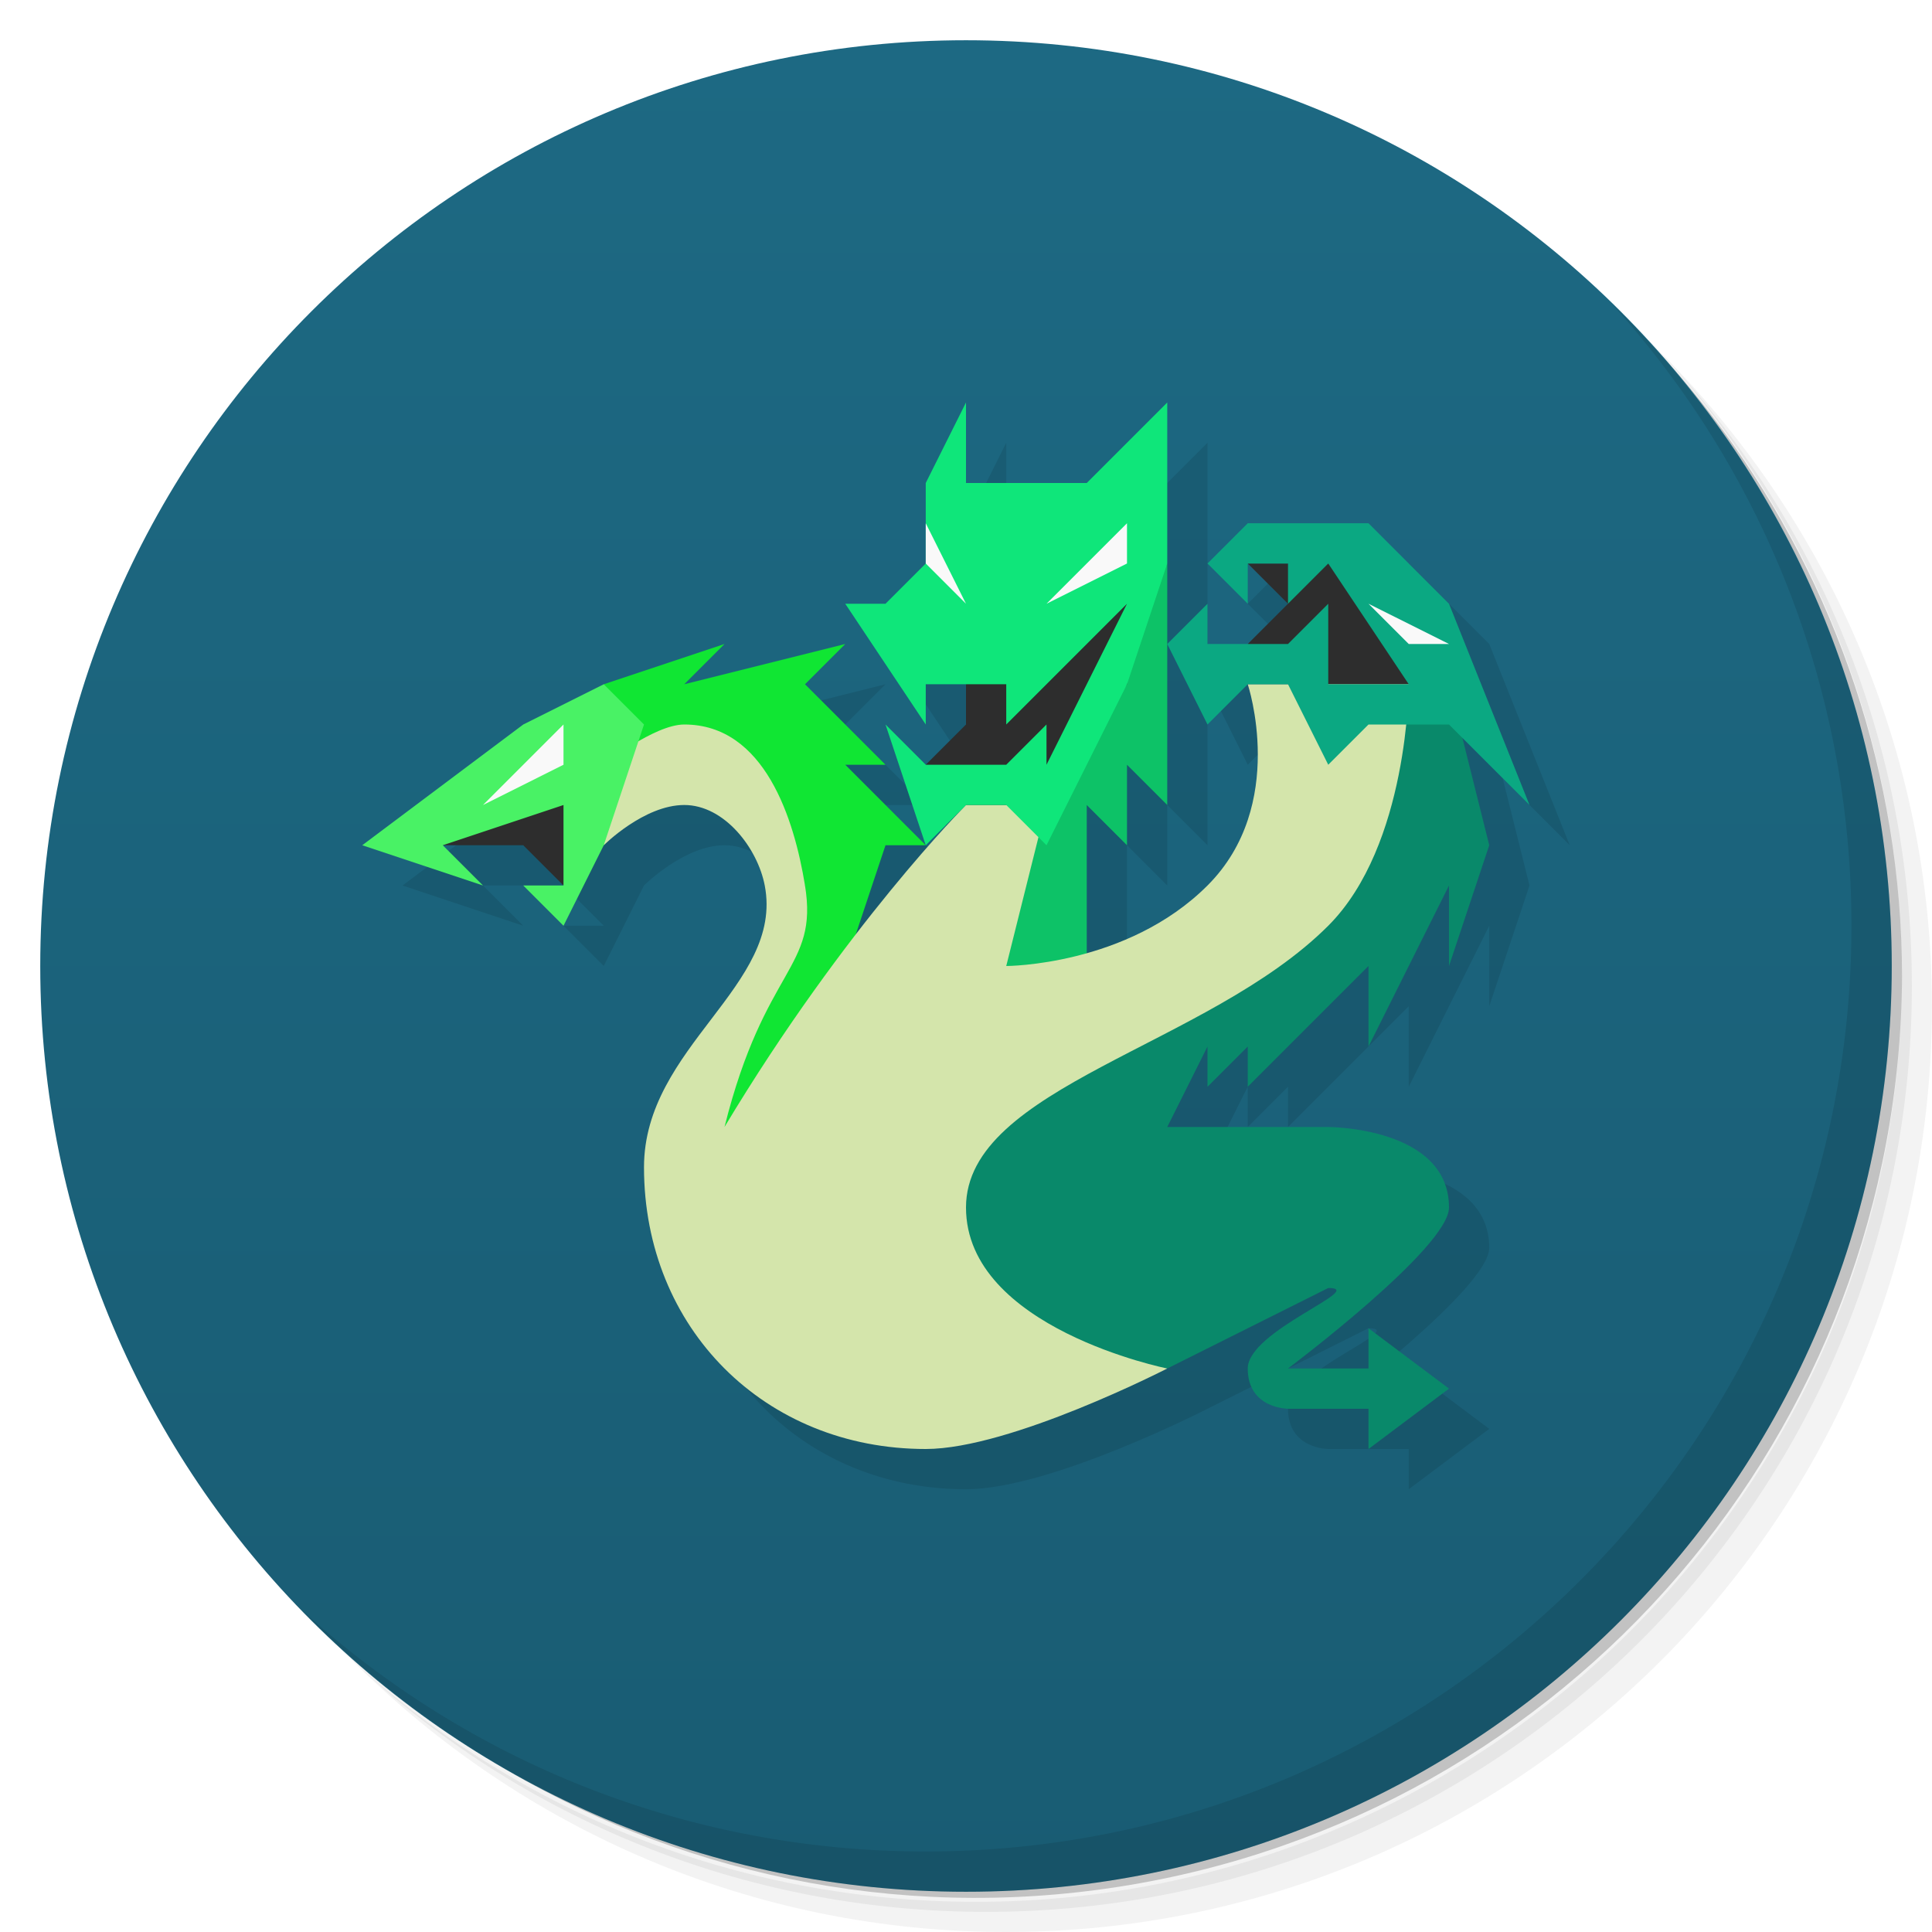
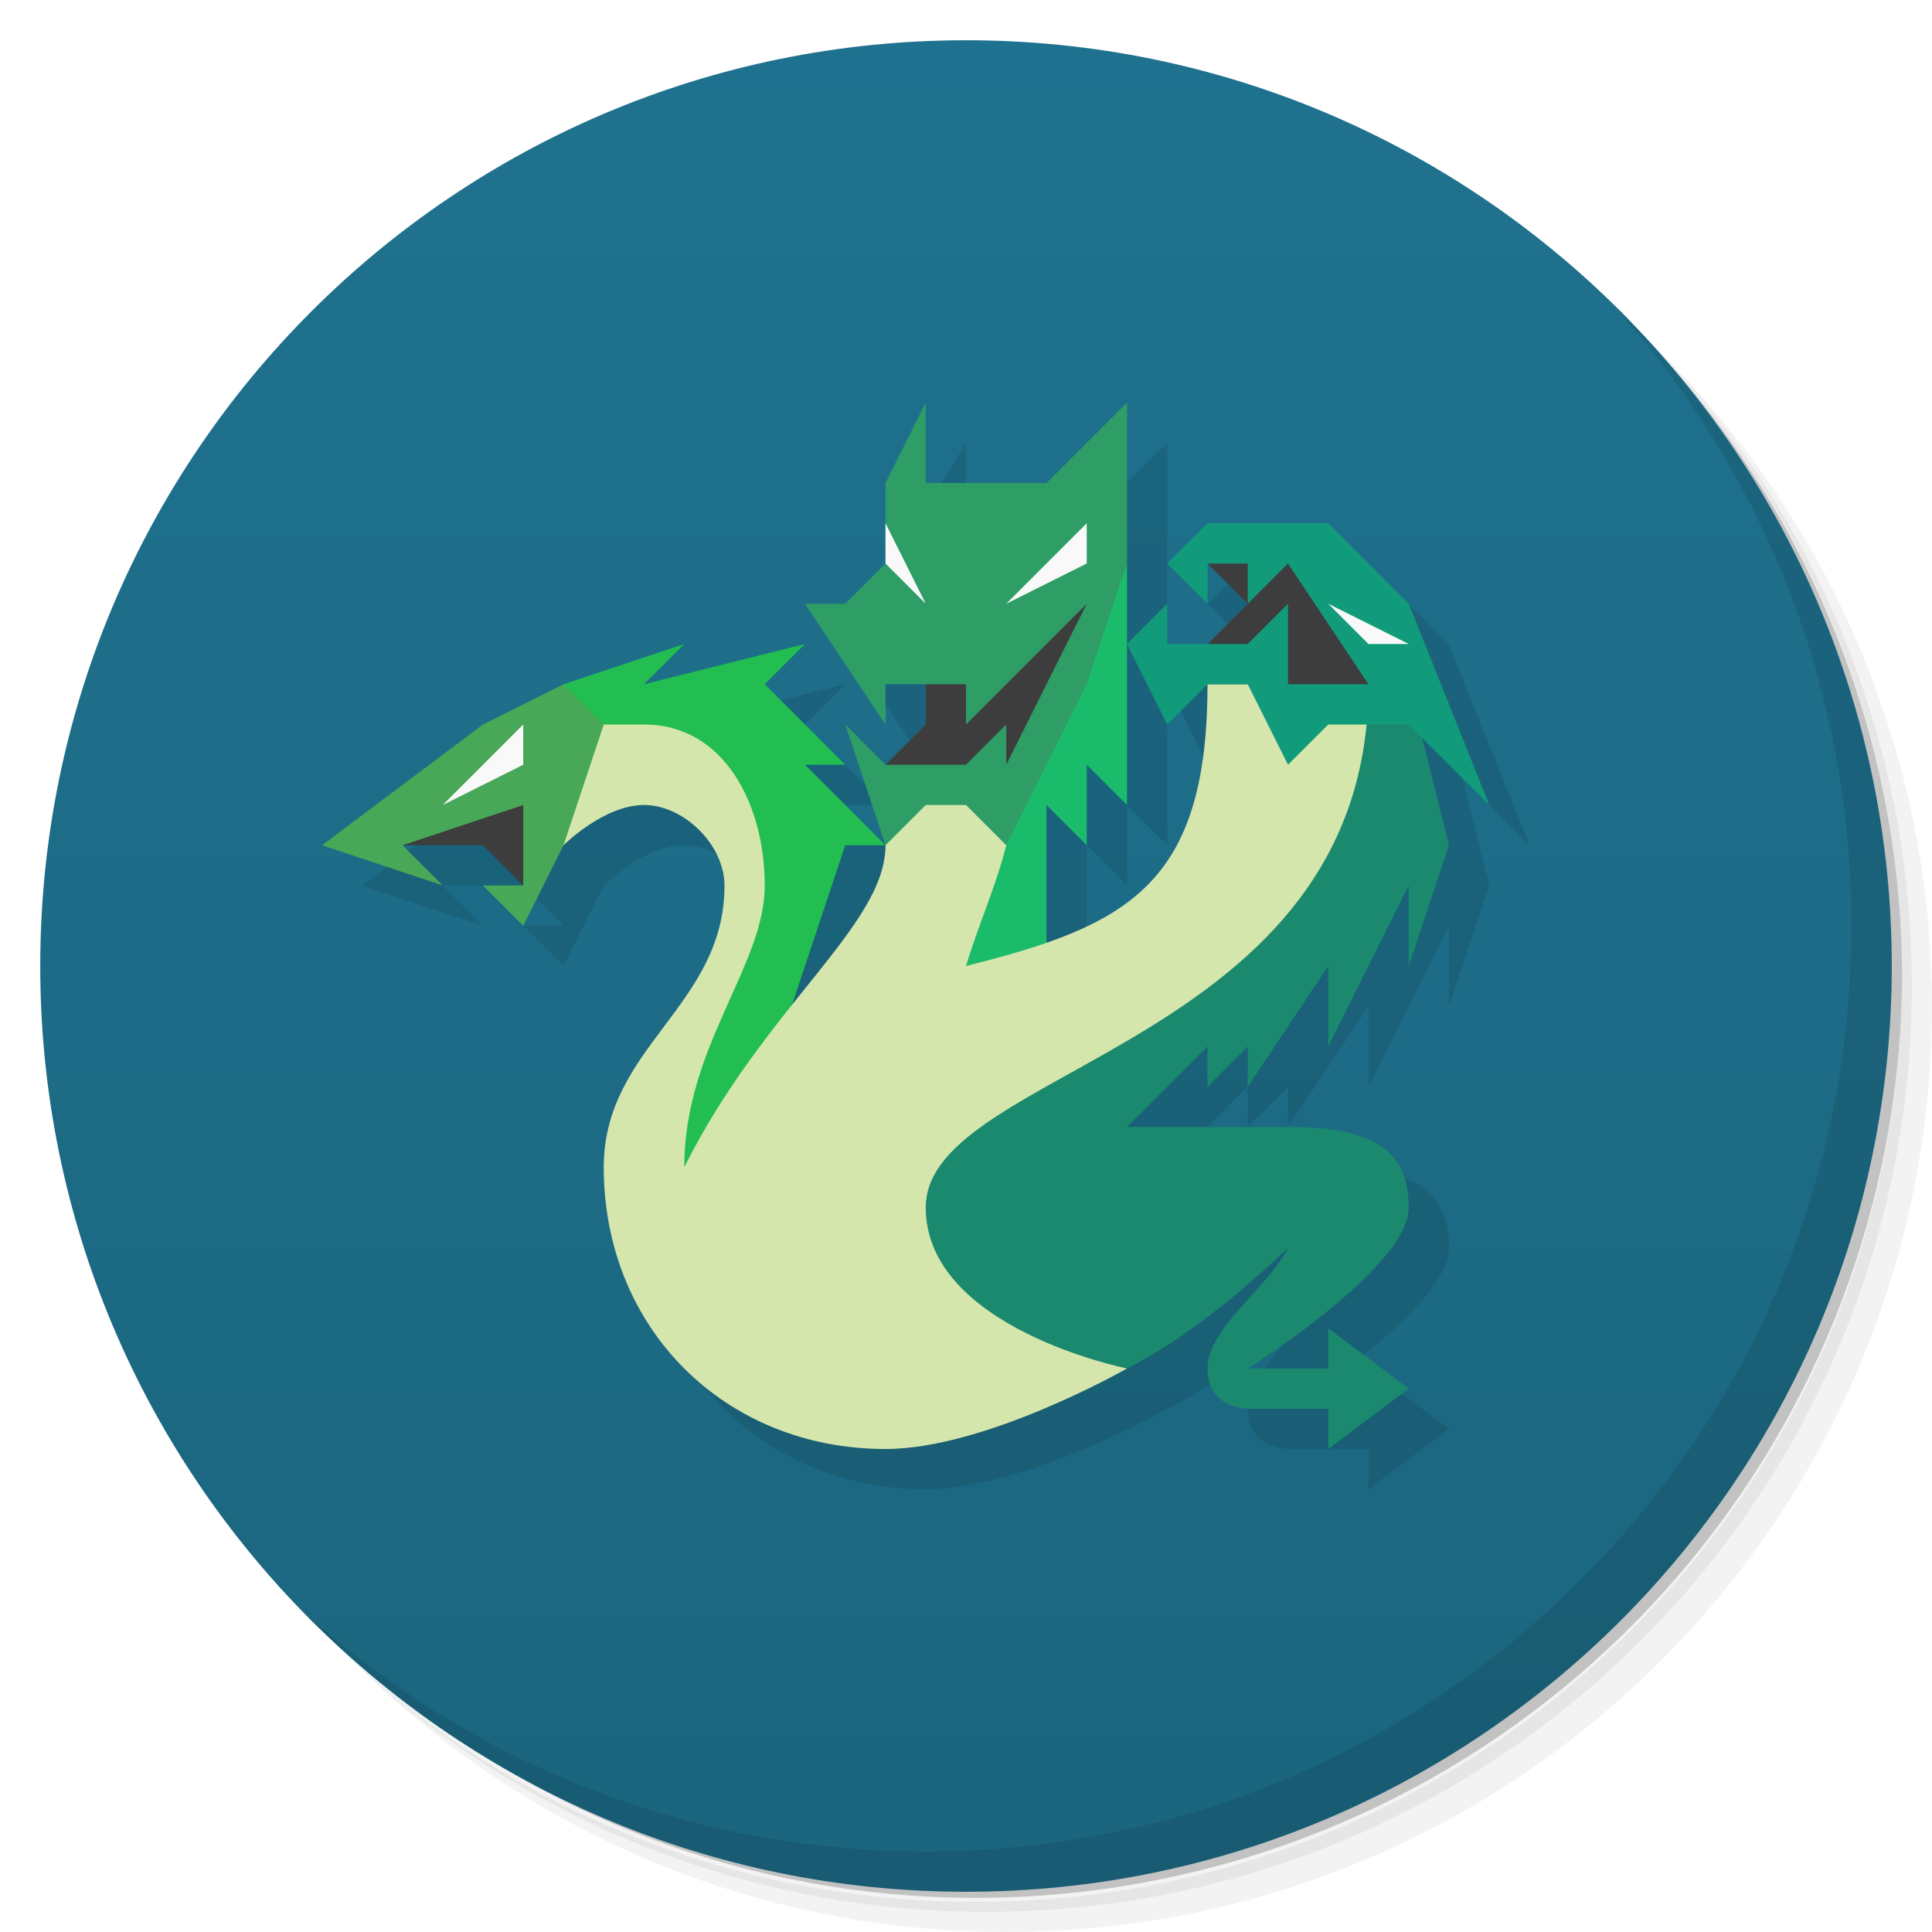
<svg xmlns="http://www.w3.org/2000/svg" version="1.1" viewBox="0 0 48 48">
  <defs>
    <linearGradient id="bg" x2="0" y1="1" y2="47" gradientUnits="userSpaceOnUse">
-       <stop style="stop-color:#1d6983" offset="0" />
-       <stop style="stop-color:#195c73" offset="1" />
+       <stop style="stop-color:#1f728f" offset="0" />
+       <stop style="stop-color:#1b657e" offset="1" />
    </linearGradient>
  </defs>
  <path d="m36.31 5c5.859 4.062 9.688 10.831 9.688 18.5 0 12.426-10.07 22.5-22.5 22.5-7.669 0-14.438-3.828-18.5-9.688 1.037 1.822 2.306 3.499 3.781 4.969 4.085 3.712 9.514 5.969 15.469 5.969 12.703 0 23-10.298 23-23 0-5.954-2.256-11.384-5.969-15.469-1.469-1.475-3.147-2.744-4.969-3.781zm4.969 3.781c3.854 4.113 6.219 9.637 6.219 15.719 0 12.703-10.297 23-23 23-6.081 0-11.606-2.364-15.719-6.219 4.16 4.144 9.883 6.719 16.219 6.719 12.703 0 23-10.298 23-23 0-6.335-2.575-12.06-6.719-16.219z" style="opacity:.05" />
  <path d="m41.28 8.781c3.712 4.085 5.969 9.514 5.969 15.469 0 12.703-10.297 23-23 23-5.954 0-11.384-2.256-15.469-5.969 4.113 3.854 9.637 6.219 15.719 6.219 12.703 0 23-10.298 23-23 0-6.081-2.364-11.606-6.219-15.719z" style="opacity:.1" />
  <path d="m31.25 2.375c8.615 3.154 14.75 11.417 14.75 21.13 0 12.426-10.07 22.5-22.5 22.5-9.708 0-17.971-6.135-21.12-14.75a23 23 0 0 0 44.875-7 23 23 0 0 0-16-21.875z" style="opacity:.2" />
  <circle cx="24" cy="24" r="23" style="fill:url(#bg)" />
-   <path d="m25 11-1 2v2l-1 1h-1l2 3v-1h1v1l-1 1-1-1 1 3 1-1s-1.152 1.154-2.738 3.215l0.738-2.215h1l-2-2h1l-2-2 1-1-4 1 1-1-3 1-2 1-4 3 3 1-1-1h2l1 1h-1l1 1 1-2s1-1 2-1 1.822 1.074 2 2c0.48 2.493-3 4-3 7 0 4 3 7 7 7 2.108 0 6-2 6-2l4-2c1 0-2 1.057-2 2 0 1 1 1 1 1h2v1l2-1.5-2-1.5v1h-2s4-3 4-4c0-2-3-2-3-2h-4l1-2v1l1-1v1l3-3v2l2-4v2l1-3-0.666-2.666 1.666 1.666-2-5-2-2h-3l-1 1 1 1v-1l1 1-1 1h-1v-1l-1 1 1 2 1-1s1 3-1 5c-0.921 0.921-2.046 1.406-3 1.674v-3.674l1 1v-2l1 1v-10l-2 2h-3z" style="opacity:.1" />
  <path d="m40.03 7.531c3.712 4.084 5.969 9.514 5.969 15.469 0 12.703-10.297 23-23 23-5.954 0-11.384-2.256-15.469-5.969 4.178 4.291 10.01 6.969 16.469 6.969 12.703 0 23-10.298 23-23 0-6.462-2.677-12.291-6.969-16.469z" style="opacity:.1" />
-   <path d="m29 14v6l-1-1v2l-1-1v4h-1l-5 3v-3l3-4h2z" style="fill:#0dc267" />
-   <path d="m31 14 1 1-1 1 1 1 2 1 2-1-2-3h-3zm-3 1-4 2v1l-1 1 1 1h2l2-3v-2zm-13 4-4 2h2l1 1 1-3z" style="fill:#2d2d2d" />
-   <path d="m21 24 1-3h1l-2-2h1l-2-2 1-1-4 1 1-1-3 1v4l2-2 3 3-3 7 3-2z" style="fill:#10e633" />
-   <path d="m36 17 1 4-1 3v-2l-2 4v-2l-3 3v-1l-1 1v-1l-1 2h4s3 0 3 2c0 1-4 4-4 4h2v-1l2 1.5-2 1.5v-1h-2s-1 0-1-1c0-0.943 3-2 2-2l-4 2h-7l1-8 8-3 2-5z" style="fill:#09896a" />
-   <path d="m24 20h2l-1 4s3 0 5-2 1-5 1-5h4s0 4-2 6c-3 3-9 4-9 7s5 4 5 4-3.892 2-6 2c-4 0-7-3-7-7 0-3 3.48-4.507 3-7-0.178-0.926-1-2-2-2s-2 1-2 1v-2s1.255-1 2-1c2 0 2.733 2.355 3 4 0.338 2.081-1 2-2 6 3-5 6-8 6-8z" style="fill:#d4e5ab" />
-   <path d="m15 21 1-3-1-1-2 1-4 3 3 1-1-1 3-1v2h-1l1 1z" style="fill:#49f265" />
-   <path d="m29 16 1 2 1-1h1l1 2 1-1h2l2 2-2-5-2-2h-3l-1 1 1 1v-1h1v1l1-1 2 3h-2v-2l-1 1h-2v-1z" style="fill:#0ba882" />
-   <path d="m24 10-1 2v2l-1 1h-1l2 3v-1h2v1l3-3-2 4v-1l-1 1h-2l-1-1 1 3 1-1h1l1 1 2-4 1-3v-4l-2 2h-3z" style="fill:#0fe67a" />
-   <path d="m23 13v1l1 1-1-2zm5 0-2 2 2-1v-1zm6 2 1 1h1l-2-1zm-20 3-2 2 2-1v-1z" style="fill:#f9f9f9" />
+   <path d="m24 11-3 5 2 3h-1l1 3-2-2h1l-2-2 1-1-8 2-4 3 3 1-1-1h2l1 1h-1l1 1 1-2s1-1 2-1 2 1 2 2c0 3-3 4-3 7 0 4 3 7 7 7 2.5 0 6-2 6-2 2-1 4-3 4-3-0.5 1-2 2-2 3s1 1 1 1h2v1l2-1.5-2-1.5-2 1s4-2.5 4-4-1-2-3-2h-4l2-2v1l1-1v1l2-3v2l2-4v2l1-3-0.666-2.666 1.666 1.666-2-5-2-2h-3l-1 1 1 1-2 1 1 2 1-1c0 4.082-1.334 5.497-4 6.424v-3.424l1 1v-2l1 1v-10l-2 2h-3z" style="opacity:.1" />
+   <path d="m28 14v6l-1-1v2l-1-1v6l-4-1z" style="fill:#1bbb6c" />
+   <path d="m20 24 1-3h1l-2-2h1l-2-2 1-1-4 1 1-1-3 1v4l2-2 2.5 2-2.5 9 3-3z" style="fill:#22be51" />
+   <path d="m35 17 1 4-1 3v-2l-2 4v-2l-2 3v-1l-1 1v-1l-2 2h4c2 0 3 0.5 3 2s-4 4-4 4h2v-1l2 1.5-2 1.5v-1h-2s-1 0-1-1 1.5-2 2-3c0 0-2 2-4 3h-7l1-8 8-3 2-5z" style="fill:#1a896e" />
+   <path d="m22 21 2-3 1 3c-0.25 1-0.7 2-1 3 4-1 6-2 6-7h4c0 9-11 9.5-11 13 0 3 5 4 5 4s-3.5 2-6 2c-4 0-7-3-7-7 0-3 3-4 3-7 0-1-1-2-2-2s-2 1-2 1v-3h2c2 0 3 2 3 4s-2 4-2 7c2-4 5-6 5-8z" style="fill:#d5e6ad" />
+   <path d="m30 14 1 1-1 1 3 2 2-1-2-3.5zm-3 1-4 2v1l-1 1 3 1 2-3zm-13 4-4 2h2l1 1z" style="fill:#3d3d3d" />
+   <path d="m14 21 1-3-1-1-2 1-4 3 3 1-1-1 3-1v2h-1l1 1z" style="fill:#48a857" />
+   <path d="m28 16 1 2 1-1h1l1 2 1-1h2l2 2-2-5-2-2h-3l-1 1 1 1v-1h1v1l1-1 2 3h-2v-2l-1 1h-2v-1z" style="fill:#129b7b" />
+   <path d="m23 10-1 2v2l-1 1h-1l2 3v-1h2v1l3-3-2 4v-1l-1 1h-2l-1-1 1 3 1-1h1l1 1 2-4 1-3v-4l-2 2h-3z" style="fill:#2e9e66" />
+   <path d="m22 13v1l1 1zm5 0-2 2 2-1zm6 2 1 1h1zm-20 3-2 2 2-1z" style="fill:#f9f9f9" />
</svg>
